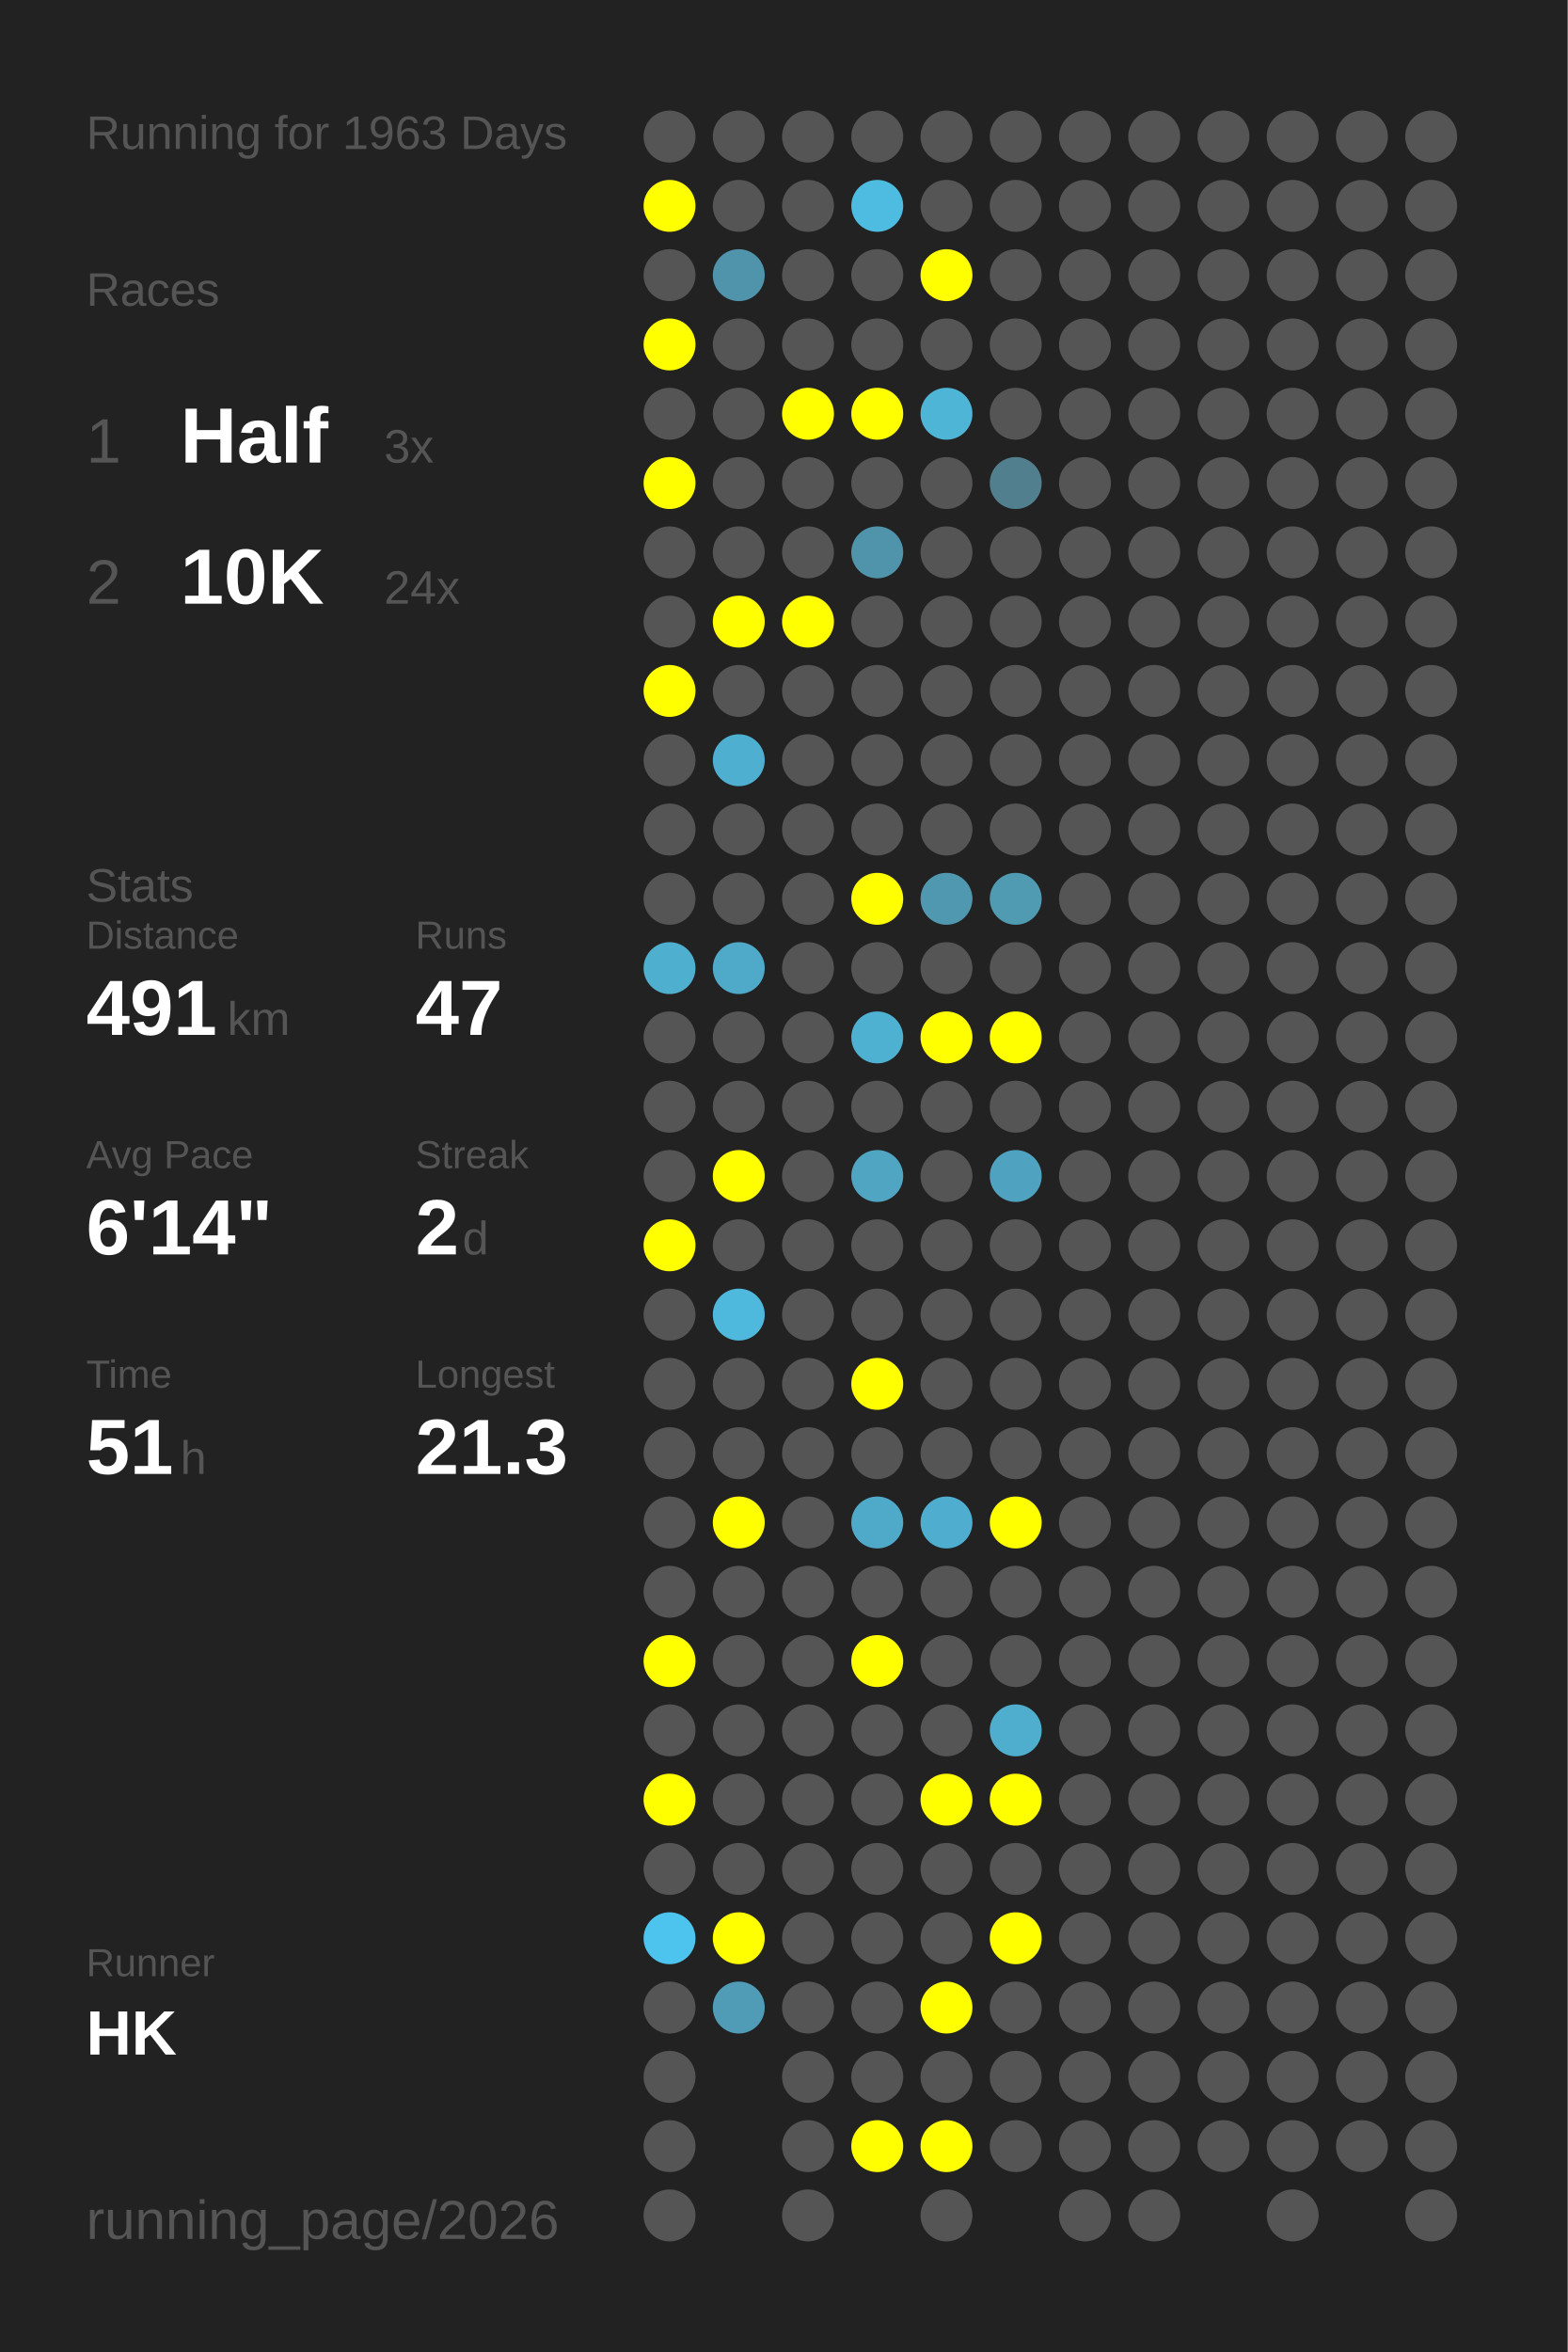
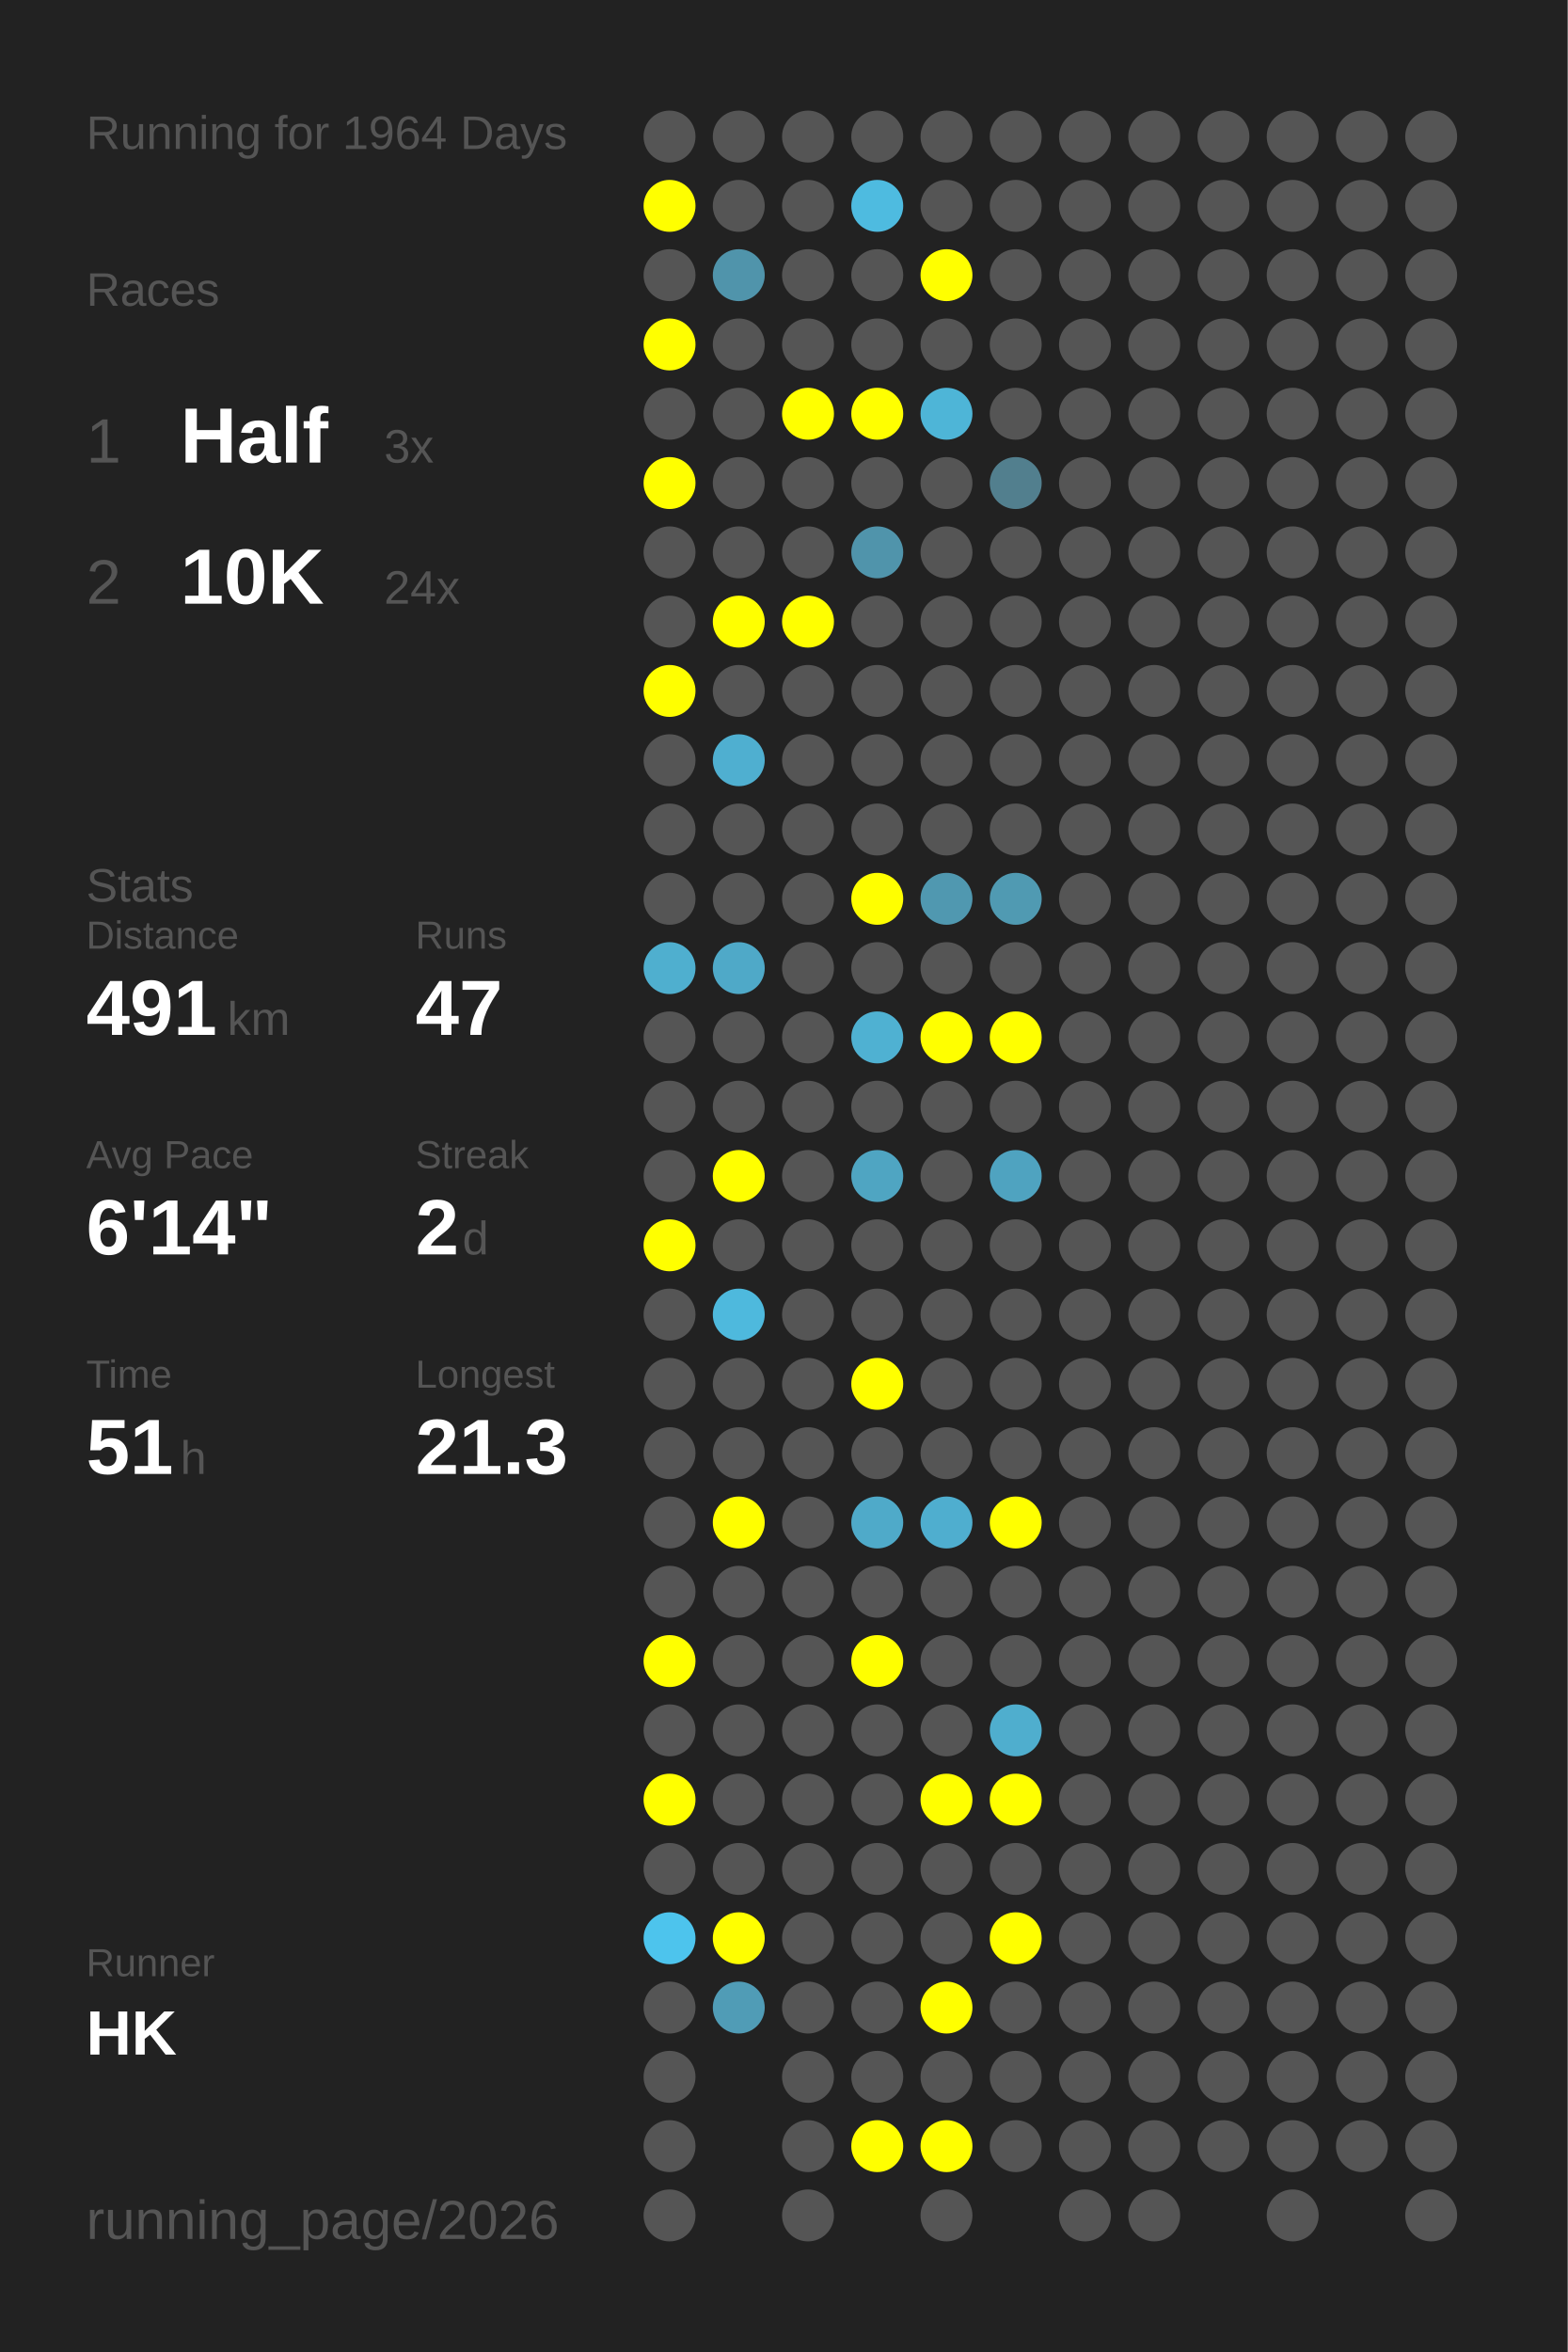
<svg xmlns="http://www.w3.org/2000/svg" baseProfile="full" height="300mm" version="1.1" viewBox="0,0,200,300" width="200mm">
  <defs />
  <rect fill="#222222" height="300" width="200" x="0" y="0" />
-   <text fill="#555555" style="font-size:6px; font-family:Arial;" x="11" y="19">Running for 1963 Days</text>
+   <text fill="#555555" style="font-size:6px; font-family:Arial;" x="11" y="19">Running for 1964 Days</text>
  <text fill="#555555" style="font-size:6px; font-family:Arial;" x="11" y="39">Races</text>
  <text fill="#555555" style="font-size:8px; font-family:Arial;" x="11" y="59">1</text>
  <text fill="#FFFFFF" style="font-size:10px; font-family:Arial; font-weight:bold;" x="23" y="59">Half</text>
  <text fill="#555555" style="font-size:6px; font-family:Arial;" x="49" y="59">3x</text>
  <text fill="#555555" style="font-size:8px; font-family:Arial;" x="11" y="77">2</text>
  <text fill="#FFFFFF" style="font-size:10px; font-family:Arial; font-weight:bold;" x="23" y="77">10K</text>
  <text fill="#555555" style="font-size:6px; font-family:Arial;" x="49" y="77">24x</text>
  <text fill="#555555" style="font-size:6px; font-family:Arial;" x="11" y="115">Stats</text>
  <text fill="#555555" style="font-size:5px; font-family:Arial;" x="11" y="121">Distance</text>
  <text fill="#FFFFFF" style="font-size:10px; font-family:Arial; font-weight:bold;" x="11" y="132">491</text>
  <text fill="#555555" style="font-size:6px; font-family:Arial;" x="29" y="132">km</text>
  <text fill="#555555" style="font-size:5px; font-family:Arial;" x="53" y="121">Runs</text>
  <text fill="#FFFFFF" style="font-size:10px; font-family:Arial; font-weight:bold;" x="53" y="132">47</text>
  <text fill="#555555" style="font-size:5px; font-family:Arial;" x="11" y="149">Avg Pace</text>
  <text fill="#FFFFFF" style="font-size:10px; font-family:Arial; font-weight:bold;" x="11" y="160">6'14"</text>
  <text fill="#555555" style="font-size:5px; font-family:Arial;" x="53" y="149">Streak</text>
  <text fill="#FFFFFF" style="font-size:10px; font-family:Arial; font-weight:bold;" x="53" y="160">2</text>
  <text fill="#555555" style="font-size:6px; font-family:Arial;" x="59" y="160">d</text>
  <text fill="#555555" style="font-size:5px; font-family:Arial;" x="11" y="177">Time</text>
  <text fill="#FFFFFF" style="font-size:10px; font-family:Arial; font-weight:bold;" x="11" y="188">51</text>
  <text fill="#555555" style="font-size:6px; font-family:Arial;" x="23" y="188">h</text>
  <text fill="#555555" style="font-size:5px; font-family:Arial;" x="53" y="177">Longest</text>
  <text fill="#FFFFFF" style="font-size:10px; font-family:Arial; font-weight:bold;" x="53" y="188">21.3</text>
  <text fill="#555555" style="font-size:5px; font-family:Arial;" x="11" y="252.065">Runner</text>
  <text fill="#FFFFFF" style="font-size:8px; font-family:Arial; font-weight:bold;" x="11" y="262.065">HK</text>
  <text fill="#555555" style="font-size:7px; font-family:Arial;" x="11" y="285.581">running_page/2026</text>
  <circle cx="85.417" cy="17.419" fill="#555555" r="3.312" />
  <circle cx="85.417" cy="26.258" fill="#FFFF00" r="3.312" />
  <circle cx="85.417" cy="35.097" fill="#555555" r="3.312" />
  <circle cx="85.417" cy="43.935" fill="#FFFF00" r="3.312" />
  <circle cx="85.417" cy="52.774" fill="#555555" r="3.312" />
  <circle cx="85.417" cy="61.613" fill="#FFFF00" r="3.312" />
  <circle cx="85.417" cy="70.452" fill="#555555" r="3.312" />
  <circle cx="85.417" cy="79.29" fill="#555555" r="3.312" />
  <circle cx="85.417" cy="88.129" fill="#FFFF00" r="3.312" />
  <circle cx="85.417" cy="96.968" fill="#555555" r="3.312" />
  <circle cx="85.417" cy="105.806" fill="#555555" r="3.312" />
  <circle cx="85.417" cy="114.645" fill="#555555" r="3.312" />
  <circle cx="85.417" cy="123.484" fill="#4fafcf" r="3.312" />
  <circle cx="85.417" cy="132.323" fill="#555555" r="3.312" />
  <circle cx="85.417" cy="141.161" fill="#555555" r="3.312" />
  <circle cx="85.417" cy="150" fill="#555555" r="3.312" />
  <circle cx="85.417" cy="158.839" fill="#FFFF00" r="3.312" />
  <circle cx="85.417" cy="167.677" fill="#555555" r="3.312" />
  <circle cx="85.417" cy="176.516" fill="#555555" r="3.312" />
  <circle cx="85.417" cy="185.355" fill="#555555" r="3.312" />
  <circle cx="85.417" cy="194.194" fill="#555555" r="3.312" />
  <circle cx="85.417" cy="203.032" fill="#555555" r="3.312" />
  <circle cx="85.417" cy="211.871" fill="#FFFF00" r="3.312" />
  <circle cx="85.417" cy="220.71" fill="#555555" r="3.312" />
  <circle cx="85.417" cy="229.548" fill="#FFFF00" r="3.312" />
  <circle cx="85.417" cy="238.387" fill="#555555" r="3.312" />
  <circle cx="85.417" cy="247.226" fill="#4dc4ed" r="3.312" />
  <circle cx="85.417" cy="256.065" fill="#555555" r="3.312" />
  <circle cx="85.417" cy="264.903" fill="#555555" r="3.312" />
  <circle cx="85.417" cy="273.742" fill="#555555" r="3.312" />
  <circle cx="85.417" cy="282.581" fill="#555555" r="3.312" />
  <circle cx="94.25" cy="17.419" fill="#555555" r="3.312" />
  <circle cx="94.25" cy="26.258" fill="#555555" r="3.312" />
  <circle cx="94.25" cy="35.097" fill="#5094ab" r="3.312" />
  <circle cx="94.25" cy="43.935" fill="#555555" r="3.312" />
  <circle cx="94.25" cy="52.774" fill="#555555" r="3.312" />
  <circle cx="94.25" cy="61.613" fill="#555555" r="3.312" />
  <circle cx="94.25" cy="70.452" fill="#555555" r="3.312" />
  <circle cx="94.25" cy="79.29" fill="#FFFF00" r="3.312" />
  <circle cx="94.25" cy="88.129" fill="#555555" r="3.312" />
  <circle cx="94.25" cy="96.968" fill="#4fafd0" r="3.312" />
  <circle cx="94.25" cy="105.806" fill="#555555" r="3.312" />
  <circle cx="94.25" cy="114.645" fill="#555555" r="3.312" />
  <circle cx="94.25" cy="123.484" fill="#4fa9c8" r="3.312" />
  <circle cx="94.25" cy="132.323" fill="#555555" r="3.312" />
  <circle cx="94.25" cy="141.161" fill="#555555" r="3.312" />
  <circle cx="94.25" cy="150" fill="#FFFF00" r="3.312" />
  <circle cx="94.25" cy="158.839" fill="#555555" r="3.312" />
  <circle cx="94.25" cy="167.677" fill="#4eb9dd" r="3.312" />
  <circle cx="94.25" cy="176.516" fill="#555555" r="3.312" />
  <circle cx="94.25" cy="185.355" fill="#555555" r="3.312" />
  <circle cx="94.25" cy="194.194" fill="#FFFF00" r="3.312" />
  <circle cx="94.25" cy="203.032" fill="#555555" r="3.312" />
  <circle cx="94.25" cy="211.871" fill="#555555" r="3.312" />
  <circle cx="94.25" cy="220.71" fill="#555555" r="3.312" />
  <circle cx="94.25" cy="229.548" fill="#555555" r="3.312" />
  <circle cx="94.25" cy="238.387" fill="#555555" r="3.312" />
  <circle cx="94.25" cy="247.226" fill="#FFFF00" r="3.312" />
  <circle cx="94.25" cy="256.065" fill="#509cb6" r="3.312" />
  <circle cx="103.083" cy="17.419" fill="#555555" r="3.312" />
  <circle cx="103.083" cy="26.258" fill="#555555" r="3.312" />
  <circle cx="103.083" cy="35.097" fill="#555555" r="3.312" />
  <circle cx="103.083" cy="43.935" fill="#555555" r="3.312" />
  <circle cx="103.083" cy="52.774" fill="#FFFF00" r="3.312" />
  <circle cx="103.083" cy="61.613" fill="#555555" r="3.312" />
  <circle cx="103.083" cy="70.452" fill="#555555" r="3.312" />
  <circle cx="103.083" cy="79.29" fill="#FFFF00" r="3.312" />
  <circle cx="103.083" cy="88.129" fill="#555555" r="3.312" />
  <circle cx="103.083" cy="96.968" fill="#555555" r="3.312" />
  <circle cx="103.083" cy="105.806" fill="#555555" r="3.312" />
  <circle cx="103.083" cy="114.645" fill="#555555" r="3.312" />
  <circle cx="103.083" cy="123.484" fill="#555555" r="3.312" />
  <circle cx="103.083" cy="132.323" fill="#555555" r="3.312" />
  <circle cx="103.083" cy="141.161" fill="#555555" r="3.312" />
  <circle cx="103.083" cy="150" fill="#555555" r="3.312" />
  <circle cx="103.083" cy="158.839" fill="#555555" r="3.312" />
  <circle cx="103.083" cy="167.677" fill="#555555" r="3.312" />
  <circle cx="103.083" cy="176.516" fill="#555555" r="3.312" />
  <circle cx="103.083" cy="185.355" fill="#555555" r="3.312" />
  <circle cx="103.083" cy="194.194" fill="#555555" r="3.312" />
  <circle cx="103.083" cy="203.032" fill="#555555" r="3.312" />
  <circle cx="103.083" cy="211.871" fill="#555555" r="3.312" />
  <circle cx="103.083" cy="220.71" fill="#555555" r="3.312" />
  <circle cx="103.083" cy="229.548" fill="#555555" r="3.312" />
  <circle cx="103.083" cy="238.387" fill="#555555" r="3.312" />
  <circle cx="103.083" cy="247.226" fill="#555555" r="3.312" />
  <circle cx="103.083" cy="256.065" fill="#555555" r="3.312" />
  <circle cx="103.083" cy="264.903" fill="#555555" r="3.312" />
  <circle cx="103.083" cy="273.742" fill="#555555" r="3.312" />
  <circle cx="103.083" cy="282.581" fill="#555555" r="3.312" />
  <circle cx="111.917" cy="17.419" fill="#555555" r="3.312" />
  <circle cx="111.917" cy="26.258" fill="#4ebbe0" r="3.312" />
  <circle cx="111.917" cy="35.097" fill="#555555" r="3.312" />
  <circle cx="111.917" cy="43.935" fill="#555555" r="3.312" />
  <circle cx="111.917" cy="52.774" fill="#FFFF00" r="3.312" />
  <circle cx="111.917" cy="61.613" fill="#555555" r="3.312" />
  <circle cx="111.917" cy="70.452" fill="#5094ab" r="3.312" />
  <circle cx="111.917" cy="79.29" fill="#555555" r="3.312" />
  <circle cx="111.917" cy="88.129" fill="#555555" r="3.312" />
  <circle cx="111.917" cy="96.968" fill="#555555" r="3.312" />
  <circle cx="111.917" cy="105.806" fill="#555555" r="3.312" />
  <circle cx="111.917" cy="114.645" fill="#FFFF00" r="3.312" />
  <circle cx="111.917" cy="123.484" fill="#555555" r="3.312" />
  <circle cx="111.917" cy="132.323" fill="#4fb1d2" r="3.312" />
  <circle cx="111.917" cy="141.161" fill="#555555" r="3.312" />
  <circle cx="111.917" cy="150" fill="#4fa5c2" r="3.312" />
  <circle cx="111.917" cy="158.839" fill="#555555" r="3.312" />
  <circle cx="111.917" cy="167.677" fill="#555555" r="3.312" />
  <circle cx="111.917" cy="176.516" fill="#FFFF00" r="3.312" />
  <circle cx="111.917" cy="185.355" fill="#555555" r="3.312" />
  <circle cx="111.917" cy="194.194" fill="#4faac9" r="3.312" />
  <circle cx="111.917" cy="203.032" fill="#555555" r="3.312" />
  <circle cx="111.917" cy="211.871" fill="#FFFF00" r="3.312" />
  <circle cx="111.917" cy="220.71" fill="#555555" r="3.312" />
  <circle cx="111.917" cy="229.548" fill="#555555" r="3.312" />
  <circle cx="111.917" cy="238.387" fill="#555555" r="3.312" />
  <circle cx="111.917" cy="247.226" fill="#555555" r="3.312" />
  <circle cx="111.917" cy="256.065" fill="#555555" r="3.312" />
  <circle cx="111.917" cy="264.903" fill="#555555" r="3.312" />
  <circle cx="111.917" cy="273.742" fill="#FFFF00" r="3.312" />
  <circle cx="120.75" cy="17.419" fill="#555555" r="3.312" />
  <circle cx="120.75" cy="26.258" fill="#555555" r="3.312" />
  <circle cx="120.75" cy="35.097" fill="#FFFF00" r="3.312" />
  <circle cx="120.75" cy="43.935" fill="#555555" r="3.312" />
  <circle cx="120.75" cy="52.774" fill="#4eb5d7" r="3.312" />
  <circle cx="120.75" cy="61.613" fill="#555555" r="3.312" />
  <circle cx="120.75" cy="70.452" fill="#555555" r="3.312" />
  <circle cx="120.75" cy="79.29" fill="#555555" r="3.312" />
  <circle cx="120.75" cy="88.129" fill="#555555" r="3.312" />
  <circle cx="120.75" cy="96.968" fill="#555555" r="3.312" />
  <circle cx="120.75" cy="105.806" fill="#555555" r="3.312" />
  <circle cx="120.75" cy="114.645" fill="#5098b0" r="3.312" />
  <circle cx="120.75" cy="123.484" fill="#555555" r="3.312" />
  <circle cx="120.75" cy="132.323" fill="#FFFF00" r="3.312" />
  <circle cx="120.75" cy="141.161" fill="#555555" r="3.312" />
  <circle cx="120.75" cy="150" fill="#555555" r="3.312" />
  <circle cx="120.75" cy="158.839" fill="#555555" r="3.312" />
  <circle cx="120.75" cy="167.677" fill="#555555" r="3.312" />
  <circle cx="120.75" cy="176.516" fill="#555555" r="3.312" />
  <circle cx="120.75" cy="185.355" fill="#555555" r="3.312" />
  <circle cx="120.75" cy="194.194" fill="#4faecf" r="3.312" />
  <circle cx="120.75" cy="203.032" fill="#555555" r="3.312" />
  <circle cx="120.75" cy="211.871" fill="#555555" r="3.312" />
  <circle cx="120.75" cy="220.71" fill="#555555" r="3.312" />
  <circle cx="120.75" cy="229.548" fill="#FFFF00" r="3.312" />
  <circle cx="120.75" cy="238.387" fill="#555555" r="3.312" />
  <circle cx="120.75" cy="247.226" fill="#555555" r="3.312" />
  <circle cx="120.75" cy="256.065" fill="#FFFF00" r="3.312" />
  <circle cx="120.75" cy="264.903" fill="#555555" r="3.312" />
  <circle cx="120.75" cy="273.742" fill="#FFFF00" r="3.312" />
  <circle cx="120.75" cy="282.581" fill="#555555" r="3.312" />
  <circle cx="129.583" cy="17.419" fill="#555555" r="3.312" />
  <circle cx="129.583" cy="26.258" fill="#555555" r="3.312" />
  <circle cx="129.583" cy="35.097" fill="#555555" r="3.312" />
  <circle cx="129.583" cy="43.935" fill="#555555" r="3.312" />
  <circle cx="129.583" cy="52.774" fill="#555555" r="3.312" />
  <circle cx="129.583" cy="61.613" fill="#527f8e" r="3.312" />
  <circle cx="129.583" cy="70.452" fill="#555555" r="3.312" />
  <circle cx="129.583" cy="79.29" fill="#555555" r="3.312" />
  <circle cx="129.583" cy="88.129" fill="#555555" r="3.312" />
  <circle cx="129.583" cy="96.968" fill="#555555" r="3.312" />
  <circle cx="129.583" cy="105.806" fill="#555555" r="3.312" />
  <circle cx="129.583" cy="114.645" fill="#509ab2" r="3.312" />
  <circle cx="129.583" cy="123.484" fill="#555555" r="3.312" />
  <circle cx="129.583" cy="132.323" fill="#FFFF00" r="3.312" />
  <circle cx="129.583" cy="141.161" fill="#555555" r="3.312" />
  <circle cx="129.583" cy="150" fill="#4fa3c0" r="3.312" />
  <circle cx="129.583" cy="158.839" fill="#555555" r="3.312" />
  <circle cx="129.583" cy="167.677" fill="#555555" r="3.312" />
  <circle cx="129.583" cy="176.516" fill="#555555" r="3.312" />
  <circle cx="129.583" cy="185.355" fill="#555555" r="3.312" />
  <circle cx="129.583" cy="194.194" fill="#FFFF00" r="3.312" />
  <circle cx="129.583" cy="203.032" fill="#555555" r="3.312" />
  <circle cx="129.583" cy="211.871" fill="#555555" r="3.312" />
  <circle cx="129.583" cy="220.71" fill="#4faece" r="3.312" />
  <circle cx="129.583" cy="229.548" fill="#FFFF00" r="3.312" />
  <circle cx="129.583" cy="238.387" fill="#555555" r="3.312" />
  <circle cx="129.583" cy="247.226" fill="#FFFF00" r="3.312" />
  <circle cx="129.583" cy="256.065" fill="#555555" r="3.312" />
  <circle cx="129.583" cy="264.903" fill="#555555" r="3.312" />
  <circle cx="129.583" cy="273.742" fill="#555555" r="3.312" />
  <circle cx="138.417" cy="17.419" fill="#555555" r="3.312" />
  <circle cx="138.417" cy="26.258" fill="#555555" r="3.312" />
  <circle cx="138.417" cy="35.097" fill="#555555" r="3.312" />
  <circle cx="138.417" cy="43.935" fill="#555555" r="3.312" />
  <circle cx="138.417" cy="52.774" fill="#555555" r="3.312" />
  <circle cx="138.417" cy="61.613" fill="#555555" r="3.312" />
  <circle cx="138.417" cy="70.452" fill="#555555" r="3.312" />
  <circle cx="138.417" cy="79.29" fill="#555555" r="3.312" />
  <circle cx="138.417" cy="88.129" fill="#555555" r="3.312" />
  <circle cx="138.417" cy="96.968" fill="#555555" r="3.312" />
  <circle cx="138.417" cy="105.806" fill="#555555" r="3.312" />
  <circle cx="138.417" cy="114.645" fill="#555555" r="3.312" />
  <circle cx="138.417" cy="123.484" fill="#555555" r="3.312" />
  <circle cx="138.417" cy="132.323" fill="#555555" r="3.312" />
  <circle cx="138.417" cy="141.161" fill="#555555" r="3.312" />
  <circle cx="138.417" cy="150" fill="#555555" r="3.312" />
  <circle cx="138.417" cy="158.839" fill="#555555" r="3.312" />
  <circle cx="138.417" cy="167.677" fill="#555555" r="3.312" />
  <circle cx="138.417" cy="176.516" fill="#555555" r="3.312" />
  <circle cx="138.417" cy="185.355" fill="#555555" r="3.312" />
  <circle cx="138.417" cy="194.194" fill="#555555" r="3.312" />
  <circle cx="138.417" cy="203.032" fill="#555555" r="3.312" />
  <circle cx="138.417" cy="211.871" fill="#555555" r="3.312" />
  <circle cx="138.417" cy="220.71" fill="#555555" r="3.312" />
  <circle cx="138.417" cy="229.548" fill="#555555" r="3.312" />
  <circle cx="138.417" cy="238.387" fill="#555555" r="3.312" />
  <circle cx="138.417" cy="247.226" fill="#555555" r="3.312" />
  <circle cx="138.417" cy="256.065" fill="#555555" r="3.312" />
  <circle cx="138.417" cy="264.903" fill="#555555" r="3.312" />
  <circle cx="138.417" cy="273.742" fill="#555555" r="3.312" />
  <circle cx="138.417" cy="282.581" fill="#555555" r="3.312" />
  <circle cx="147.25" cy="17.419" fill="#555555" r="3.312" />
  <circle cx="147.25" cy="26.258" fill="#555555" r="3.312" />
  <circle cx="147.25" cy="35.097" fill="#555555" r="3.312" />
  <circle cx="147.25" cy="43.935" fill="#555555" r="3.312" />
  <circle cx="147.25" cy="52.774" fill="#555555" r="3.312" />
  <circle cx="147.25" cy="61.613" fill="#555555" r="3.312" />
  <circle cx="147.25" cy="70.452" fill="#555555" r="3.312" />
  <circle cx="147.25" cy="79.29" fill="#555555" r="3.312" />
  <circle cx="147.25" cy="88.129" fill="#555555" r="3.312" />
  <circle cx="147.25" cy="96.968" fill="#555555" r="3.312" />
  <circle cx="147.25" cy="105.806" fill="#555555" r="3.312" />
  <circle cx="147.25" cy="114.645" fill="#555555" r="3.312" />
  <circle cx="147.25" cy="123.484" fill="#555555" r="3.312" />
  <circle cx="147.25" cy="132.323" fill="#555555" r="3.312" />
  <circle cx="147.25" cy="141.161" fill="#555555" r="3.312" />
  <circle cx="147.25" cy="150" fill="#555555" r="3.312" />
  <circle cx="147.25" cy="158.839" fill="#555555" r="3.312" />
  <circle cx="147.25" cy="167.677" fill="#555555" r="3.312" />
  <circle cx="147.25" cy="176.516" fill="#555555" r="3.312" />
  <circle cx="147.25" cy="185.355" fill="#555555" r="3.312" />
  <circle cx="147.25" cy="194.194" fill="#555555" r="3.312" />
  <circle cx="147.25" cy="203.032" fill="#555555" r="3.312" />
  <circle cx="147.25" cy="211.871" fill="#555555" r="3.312" />
  <circle cx="147.25" cy="220.71" fill="#555555" r="3.312" />
  <circle cx="147.25" cy="229.548" fill="#555555" r="3.312" />
  <circle cx="147.25" cy="238.387" fill="#555555" r="3.312" />
  <circle cx="147.25" cy="247.226" fill="#555555" r="3.312" />
  <circle cx="147.25" cy="256.065" fill="#555555" r="3.312" />
  <circle cx="147.25" cy="264.903" fill="#555555" r="3.312" />
  <circle cx="147.25" cy="273.742" fill="#555555" r="3.312" />
  <circle cx="147.25" cy="282.581" fill="#555555" r="3.312" />
  <circle cx="156.083" cy="17.419" fill="#555555" r="3.312" />
  <circle cx="156.083" cy="26.258" fill="#555555" r="3.312" />
  <circle cx="156.083" cy="35.097" fill="#555555" r="3.312" />
  <circle cx="156.083" cy="43.935" fill="#555555" r="3.312" />
  <circle cx="156.083" cy="52.774" fill="#555555" r="3.312" />
  <circle cx="156.083" cy="61.613" fill="#555555" r="3.312" />
  <circle cx="156.083" cy="70.452" fill="#555555" r="3.312" />
  <circle cx="156.083" cy="79.29" fill="#555555" r="3.312" />
  <circle cx="156.083" cy="88.129" fill="#555555" r="3.312" />
  <circle cx="156.083" cy="96.968" fill="#555555" r="3.312" />
  <circle cx="156.083" cy="105.806" fill="#555555" r="3.312" />
  <circle cx="156.083" cy="114.645" fill="#555555" r="3.312" />
  <circle cx="156.083" cy="123.484" fill="#555555" r="3.312" />
  <circle cx="156.083" cy="132.323" fill="#555555" r="3.312" />
  <circle cx="156.083" cy="141.161" fill="#555555" r="3.312" />
  <circle cx="156.083" cy="150" fill="#555555" r="3.312" />
  <circle cx="156.083" cy="158.839" fill="#555555" r="3.312" />
  <circle cx="156.083" cy="167.677" fill="#555555" r="3.312" />
  <circle cx="156.083" cy="176.516" fill="#555555" r="3.312" />
  <circle cx="156.083" cy="185.355" fill="#555555" r="3.312" />
  <circle cx="156.083" cy="194.194" fill="#555555" r="3.312" />
  <circle cx="156.083" cy="203.032" fill="#555555" r="3.312" />
  <circle cx="156.083" cy="211.871" fill="#555555" r="3.312" />
  <circle cx="156.083" cy="220.71" fill="#555555" r="3.312" />
  <circle cx="156.083" cy="229.548" fill="#555555" r="3.312" />
  <circle cx="156.083" cy="238.387" fill="#555555" r="3.312" />
  <circle cx="156.083" cy="247.226" fill="#555555" r="3.312" />
  <circle cx="156.083" cy="256.065" fill="#555555" r="3.312" />
  <circle cx="156.083" cy="264.903" fill="#555555" r="3.312" />
  <circle cx="156.083" cy="273.742" fill="#555555" r="3.312" />
  <circle cx="164.917" cy="17.419" fill="#555555" r="3.312" />
  <circle cx="164.917" cy="26.258" fill="#555555" r="3.312" />
  <circle cx="164.917" cy="35.097" fill="#555555" r="3.312" />
  <circle cx="164.917" cy="43.935" fill="#555555" r="3.312" />
  <circle cx="164.917" cy="52.774" fill="#555555" r="3.312" />
  <circle cx="164.917" cy="61.613" fill="#555555" r="3.312" />
  <circle cx="164.917" cy="70.452" fill="#555555" r="3.312" />
  <circle cx="164.917" cy="79.29" fill="#555555" r="3.312" />
  <circle cx="164.917" cy="88.129" fill="#555555" r="3.312" />
  <circle cx="164.917" cy="96.968" fill="#555555" r="3.312" />
  <circle cx="164.917" cy="105.806" fill="#555555" r="3.312" />
  <circle cx="164.917" cy="114.645" fill="#555555" r="3.312" />
  <circle cx="164.917" cy="123.484" fill="#555555" r="3.312" />
  <circle cx="164.917" cy="132.323" fill="#555555" r="3.312" />
  <circle cx="164.917" cy="141.161" fill="#555555" r="3.312" />
  <circle cx="164.917" cy="150" fill="#555555" r="3.312" />
  <circle cx="164.917" cy="158.839" fill="#555555" r="3.312" />
  <circle cx="164.917" cy="167.677" fill="#555555" r="3.312" />
  <circle cx="164.917" cy="176.516" fill="#555555" r="3.312" />
  <circle cx="164.917" cy="185.355" fill="#555555" r="3.312" />
  <circle cx="164.917" cy="194.194" fill="#555555" r="3.312" />
  <circle cx="164.917" cy="203.032" fill="#555555" r="3.312" />
  <circle cx="164.917" cy="211.871" fill="#555555" r="3.312" />
  <circle cx="164.917" cy="220.71" fill="#555555" r="3.312" />
  <circle cx="164.917" cy="229.548" fill="#555555" r="3.312" />
  <circle cx="164.917" cy="238.387" fill="#555555" r="3.312" />
  <circle cx="164.917" cy="247.226" fill="#555555" r="3.312" />
  <circle cx="164.917" cy="256.065" fill="#555555" r="3.312" />
  <circle cx="164.917" cy="264.903" fill="#555555" r="3.312" />
  <circle cx="164.917" cy="273.742" fill="#555555" r="3.312" />
  <circle cx="164.917" cy="282.581" fill="#555555" r="3.312" />
  <circle cx="173.75" cy="17.419" fill="#555555" r="3.312" />
  <circle cx="173.75" cy="26.258" fill="#555555" r="3.312" />
  <circle cx="173.75" cy="35.097" fill="#555555" r="3.312" />
  <circle cx="173.75" cy="43.935" fill="#555555" r="3.312" />
  <circle cx="173.75" cy="52.774" fill="#555555" r="3.312" />
  <circle cx="173.75" cy="61.613" fill="#555555" r="3.312" />
  <circle cx="173.75" cy="70.452" fill="#555555" r="3.312" />
  <circle cx="173.75" cy="79.29" fill="#555555" r="3.312" />
  <circle cx="173.75" cy="88.129" fill="#555555" r="3.312" />
  <circle cx="173.75" cy="96.968" fill="#555555" r="3.312" />
  <circle cx="173.75" cy="105.806" fill="#555555" r="3.312" />
  <circle cx="173.75" cy="114.645" fill="#555555" r="3.312" />
  <circle cx="173.75" cy="123.484" fill="#555555" r="3.312" />
  <circle cx="173.75" cy="132.323" fill="#555555" r="3.312" />
  <circle cx="173.75" cy="141.161" fill="#555555" r="3.312" />
  <circle cx="173.75" cy="150" fill="#555555" r="3.312" />
  <circle cx="173.75" cy="158.839" fill="#555555" r="3.312" />
  <circle cx="173.75" cy="167.677" fill="#555555" r="3.312" />
  <circle cx="173.75" cy="176.516" fill="#555555" r="3.312" />
  <circle cx="173.75" cy="185.355" fill="#555555" r="3.312" />
  <circle cx="173.75" cy="194.194" fill="#555555" r="3.312" />
  <circle cx="173.75" cy="203.032" fill="#555555" r="3.312" />
  <circle cx="173.75" cy="211.871" fill="#555555" r="3.312" />
  <circle cx="173.75" cy="220.71" fill="#555555" r="3.312" />
  <circle cx="173.75" cy="229.548" fill="#555555" r="3.312" />
  <circle cx="173.75" cy="238.387" fill="#555555" r="3.312" />
  <circle cx="173.75" cy="247.226" fill="#555555" r="3.312" />
  <circle cx="173.75" cy="256.065" fill="#555555" r="3.312" />
  <circle cx="173.75" cy="264.903" fill="#555555" r="3.312" />
  <circle cx="173.75" cy="273.742" fill="#555555" r="3.312" />
  <circle cx="182.583" cy="17.419" fill="#555555" r="3.312" />
  <circle cx="182.583" cy="26.258" fill="#555555" r="3.312" />
  <circle cx="182.583" cy="35.097" fill="#555555" r="3.312" />
  <circle cx="182.583" cy="43.935" fill="#555555" r="3.312" />
  <circle cx="182.583" cy="52.774" fill="#555555" r="3.312" />
  <circle cx="182.583" cy="61.613" fill="#555555" r="3.312" />
  <circle cx="182.583" cy="70.452" fill="#555555" r="3.312" />
  <circle cx="182.583" cy="79.29" fill="#555555" r="3.312" />
  <circle cx="182.583" cy="88.129" fill="#555555" r="3.312" />
  <circle cx="182.583" cy="96.968" fill="#555555" r="3.312" />
  <circle cx="182.583" cy="105.806" fill="#555555" r="3.312" />
  <circle cx="182.583" cy="114.645" fill="#555555" r="3.312" />
  <circle cx="182.583" cy="123.484" fill="#555555" r="3.312" />
  <circle cx="182.583" cy="132.323" fill="#555555" r="3.312" />
  <circle cx="182.583" cy="141.161" fill="#555555" r="3.312" />
  <circle cx="182.583" cy="150" fill="#555555" r="3.312" />
  <circle cx="182.583" cy="158.839" fill="#555555" r="3.312" />
  <circle cx="182.583" cy="167.677" fill="#555555" r="3.312" />
  <circle cx="182.583" cy="176.516" fill="#555555" r="3.312" />
  <circle cx="182.583" cy="185.355" fill="#555555" r="3.312" />
  <circle cx="182.583" cy="194.194" fill="#555555" r="3.312" />
  <circle cx="182.583" cy="203.032" fill="#555555" r="3.312" />
  <circle cx="182.583" cy="211.871" fill="#555555" r="3.312" />
  <circle cx="182.583" cy="220.71" fill="#555555" r="3.312" />
  <circle cx="182.583" cy="229.548" fill="#555555" r="3.312" />
  <circle cx="182.583" cy="238.387" fill="#555555" r="3.312" />
  <circle cx="182.583" cy="247.226" fill="#555555" r="3.312" />
  <circle cx="182.583" cy="256.065" fill="#555555" r="3.312" />
  <circle cx="182.583" cy="264.903" fill="#555555" r="3.312" />
  <circle cx="182.583" cy="273.742" fill="#555555" r="3.312" />
  <circle cx="182.583" cy="282.581" fill="#555555" r="3.312" />
</svg>
